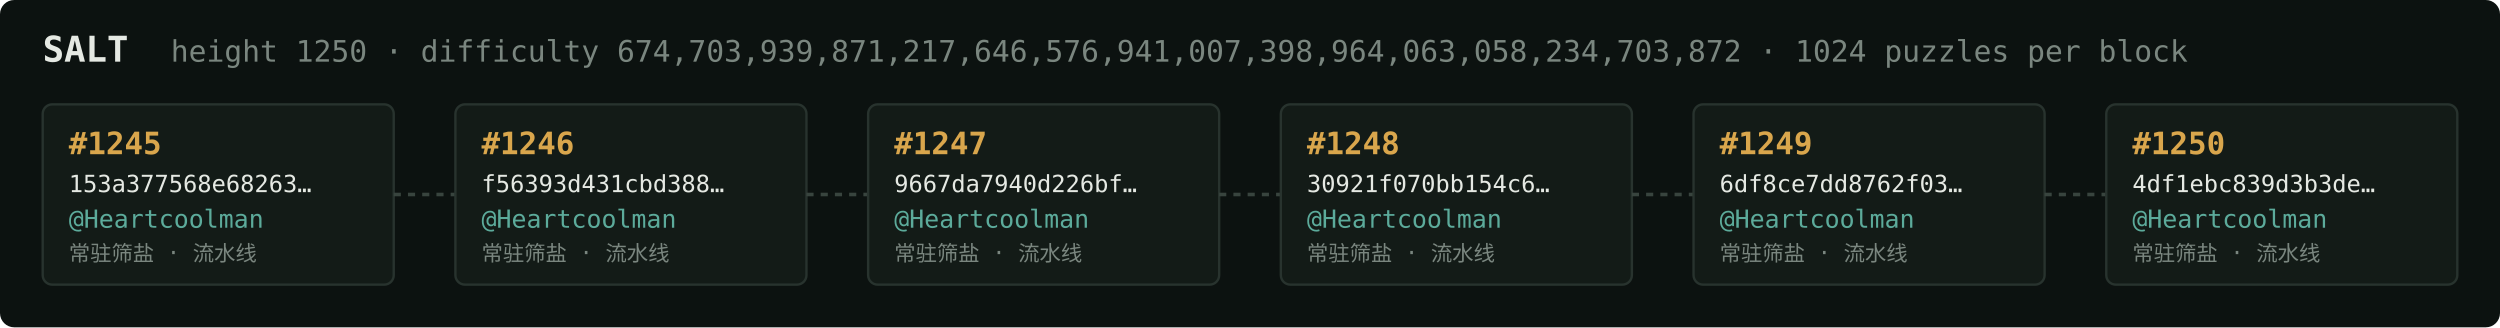
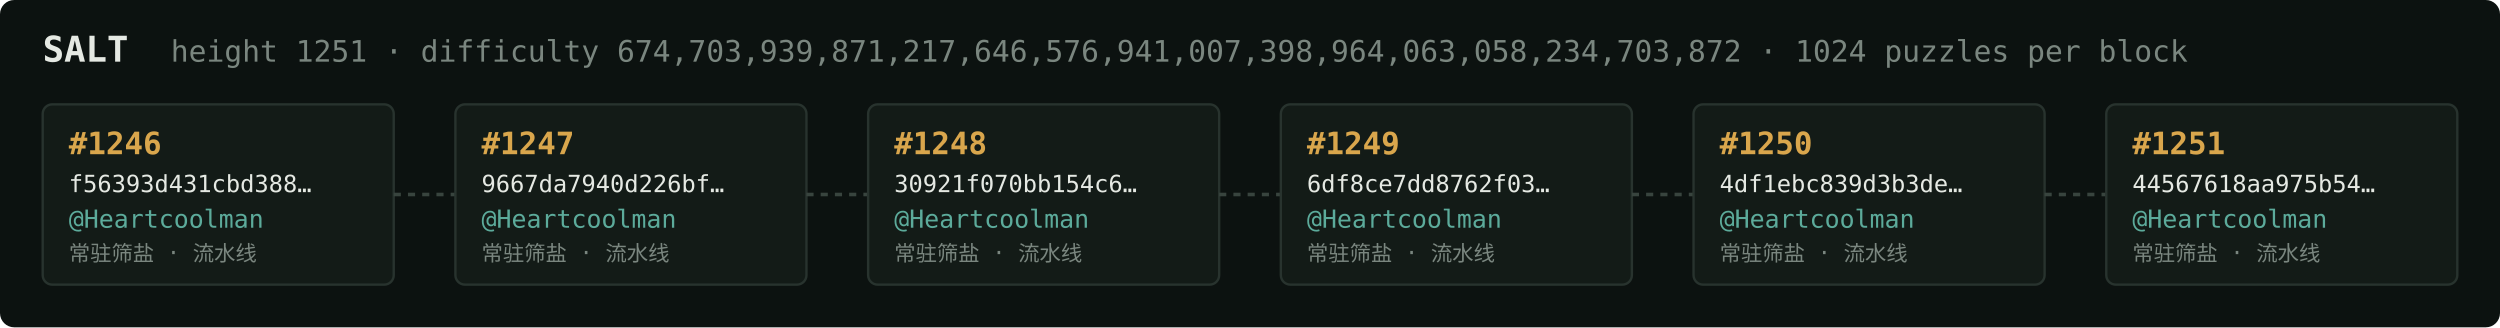
<svg xmlns="http://www.w3.org/2000/svg" width="1054" height="138" viewBox="0 0 1054 138" font-family="ui-monospace,SFMono-Regular,Menlo,monospace">
  <rect fill="#0c1210" width="1054" height="138" rx="6" />
  <text x="18" y="26" fill="#e5e9e3" font-size="15" font-weight="700">SALT</text>
-   <text x="72" y="26" fill="#7a867f" font-size="12.5">height 1250 · difficulty 674,703,939,871,217,646,576,941,007,398,964,063,058,234,703,872 · 1024 puzzles per block</text>
+   <text x="72" y="26" fill="#7a867f" font-size="12.5">height 1251 · difficulty 674,703,939,871,217,646,576,941,007,398,964,063,058,234,703,872 · 1024 puzzles per block</text>
  <rect x="18" y="44" width="148" height="76" rx="4" fill="#131b17" stroke="#28332e" stroke-width="1" />
-   <text x="29" y="65" fill="#d9a64c" font-size="13" font-weight="700">#1245</text>
-   <text x="29" y="81" fill="#e5e9e3" font-size="10">153a377568e68263…</text>
+   <text x="29" y="65" fill="#d9a64c" font-size="13" font-weight="700">#1246</text>
+   <text x="29" y="81" fill="#e5e9e3" font-size="10">f56393d431cbd388…</text>
  <text x="29" y="96" fill="#5cab9b" font-size="10.5">@Heartcoolman</text>
  <text x="29" y="110" fill="#7a867f" font-size="9">常驻筛盐 · 流水线</text>
  <line x1="166" y1="82.0" x2="192" y2="82.0" stroke="#38443e" stroke-width="1.5" stroke-dasharray="3 3" />
  <rect x="192" y="44" width="148" height="76" rx="4" fill="#131b17" stroke="#28332e" stroke-width="1" />
-   <text x="203" y="65" fill="#d9a64c" font-size="13" font-weight="700">#1246</text>
-   <text x="203" y="81" fill="#e5e9e3" font-size="10">f56393d431cbd388…</text>
+   <text x="203" y="65" fill="#d9a64c" font-size="13" font-weight="700">#1247</text>
+   <text x="203" y="81" fill="#e5e9e3" font-size="10">9667da7940d226bf…</text>
  <text x="203" y="96" fill="#5cab9b" font-size="10.5">@Heartcoolman</text>
  <text x="203" y="110" fill="#7a867f" font-size="9">常驻筛盐 · 流水线</text>
  <line x1="340" y1="82.0" x2="366" y2="82.0" stroke="#38443e" stroke-width="1.5" stroke-dasharray="3 3" />
  <rect x="366" y="44" width="148" height="76" rx="4" fill="#131b17" stroke="#28332e" stroke-width="1" />
-   <text x="377" y="65" fill="#d9a64c" font-size="13" font-weight="700">#1247</text>
-   <text x="377" y="81" fill="#e5e9e3" font-size="10">9667da7940d226bf…</text>
+   <text x="377" y="65" fill="#d9a64c" font-size="13" font-weight="700">#1248</text>
+   <text x="377" y="81" fill="#e5e9e3" font-size="10">30921f070bb154c6…</text>
  <text x="377" y="96" fill="#5cab9b" font-size="10.5">@Heartcoolman</text>
  <text x="377" y="110" fill="#7a867f" font-size="9">常驻筛盐 · 流水线</text>
  <line x1="514" y1="82.0" x2="540" y2="82.0" stroke="#38443e" stroke-width="1.5" stroke-dasharray="3 3" />
  <rect x="540" y="44" width="148" height="76" rx="4" fill="#131b17" stroke="#28332e" stroke-width="1" />
-   <text x="551" y="65" fill="#d9a64c" font-size="13" font-weight="700">#1248</text>
-   <text x="551" y="81" fill="#e5e9e3" font-size="10">30921f070bb154c6…</text>
+   <text x="551" y="65" fill="#d9a64c" font-size="13" font-weight="700">#1249</text>
+   <text x="551" y="81" fill="#e5e9e3" font-size="10">6df8ce7dd8762f03…</text>
  <text x="551" y="96" fill="#5cab9b" font-size="10.5">@Heartcoolman</text>
  <text x="551" y="110" fill="#7a867f" font-size="9">常驻筛盐 · 流水线</text>
  <line x1="688" y1="82.0" x2="714" y2="82.0" stroke="#38443e" stroke-width="1.5" stroke-dasharray="3 3" />
  <rect x="714" y="44" width="148" height="76" rx="4" fill="#131b17" stroke="#28332e" stroke-width="1" />
-   <text x="725" y="65" fill="#d9a64c" font-size="13" font-weight="700">#1249</text>
-   <text x="725" y="81" fill="#e5e9e3" font-size="10">6df8ce7dd8762f03…</text>
+   <text x="725" y="65" fill="#d9a64c" font-size="13" font-weight="700">#1250</text>
+   <text x="725" y="81" fill="#e5e9e3" font-size="10">4df1ebc839d3b3de…</text>
  <text x="725" y="96" fill="#5cab9b" font-size="10.5">@Heartcoolman</text>
  <text x="725" y="110" fill="#7a867f" font-size="9">常驻筛盐 · 流水线</text>
  <line x1="862" y1="82.0" x2="888" y2="82.0" stroke="#38443e" stroke-width="1.5" stroke-dasharray="3 3" />
  <rect x="888" y="44" width="148" height="76" rx="4" fill="#131b17" stroke="#28332e" stroke-width="1" />
-   <text x="899" y="65" fill="#d9a64c" font-size="13" font-weight="700">#1250</text>
-   <text x="899" y="81" fill="#e5e9e3" font-size="10">4df1ebc839d3b3de…</text>
+   <text x="899" y="65" fill="#d9a64c" font-size="13" font-weight="700">#1251</text>
+   <text x="899" y="81" fill="#e5e9e3" font-size="10">44567618aa975b54…</text>
  <text x="899" y="96" fill="#5cab9b" font-size="10.5">@Heartcoolman</text>
  <text x="899" y="110" fill="#7a867f" font-size="9">常驻筛盐 · 流水线</text>
</svg>
